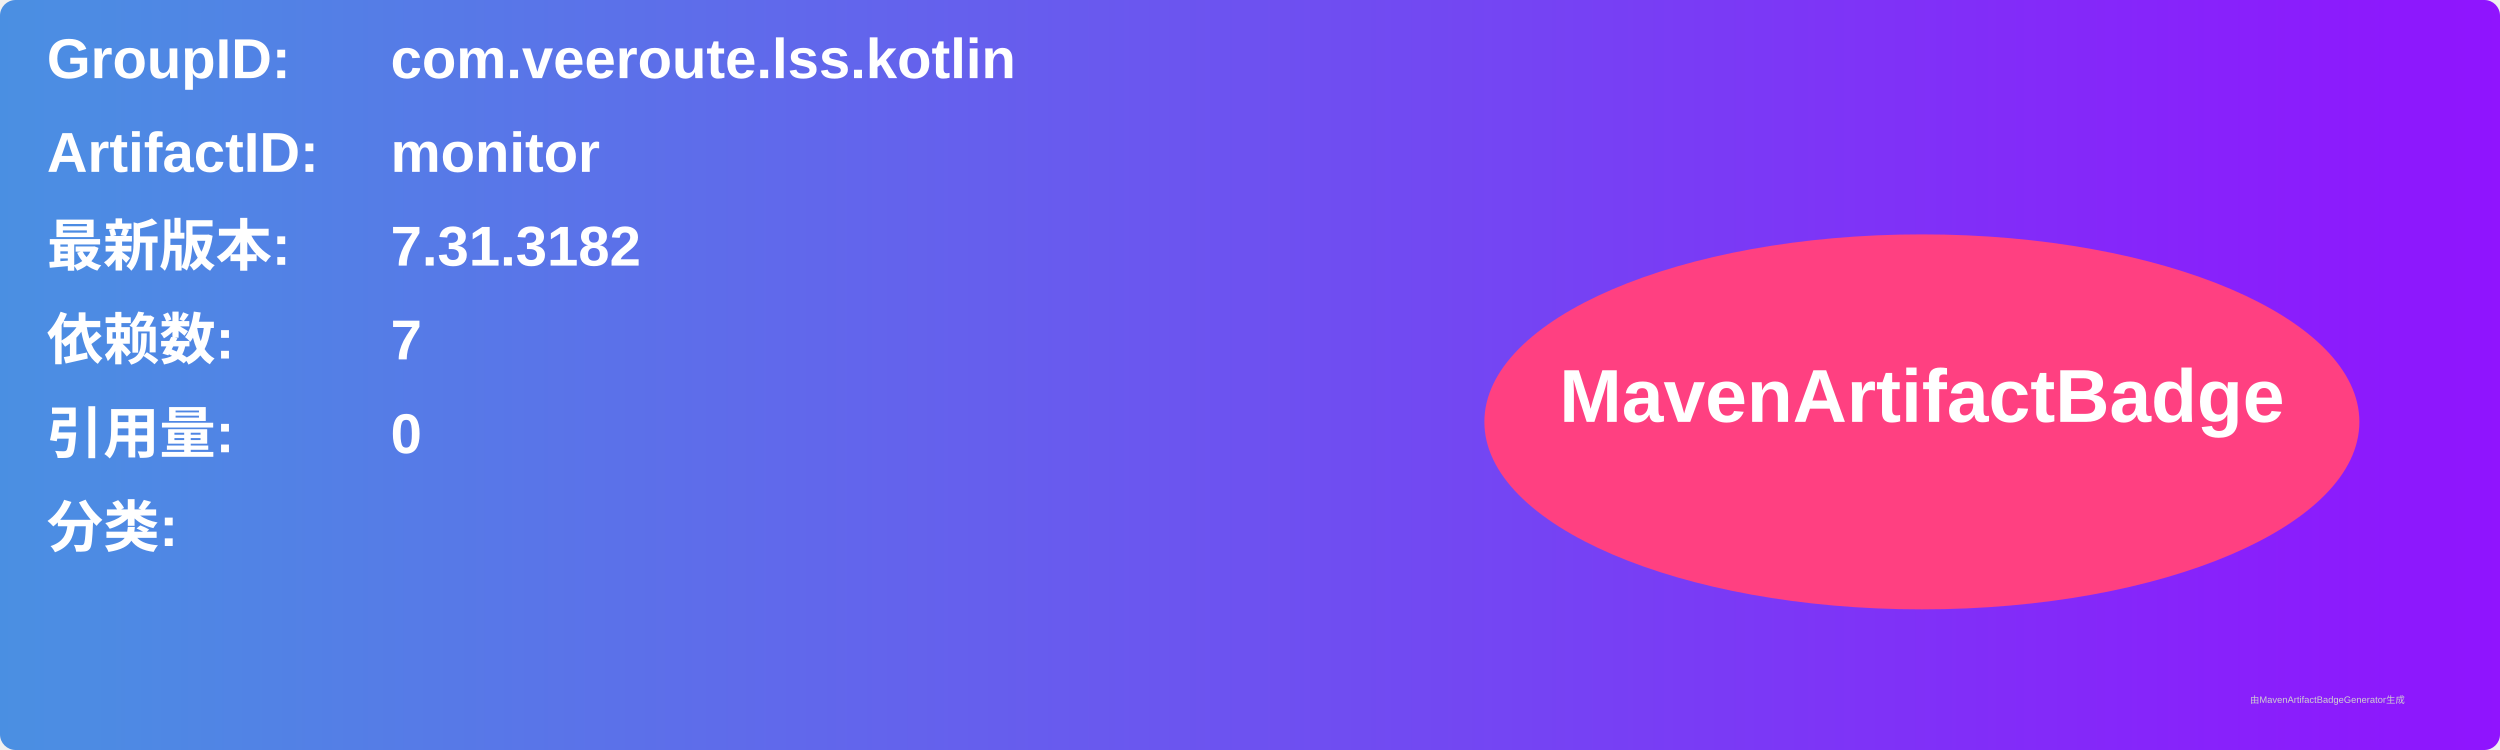
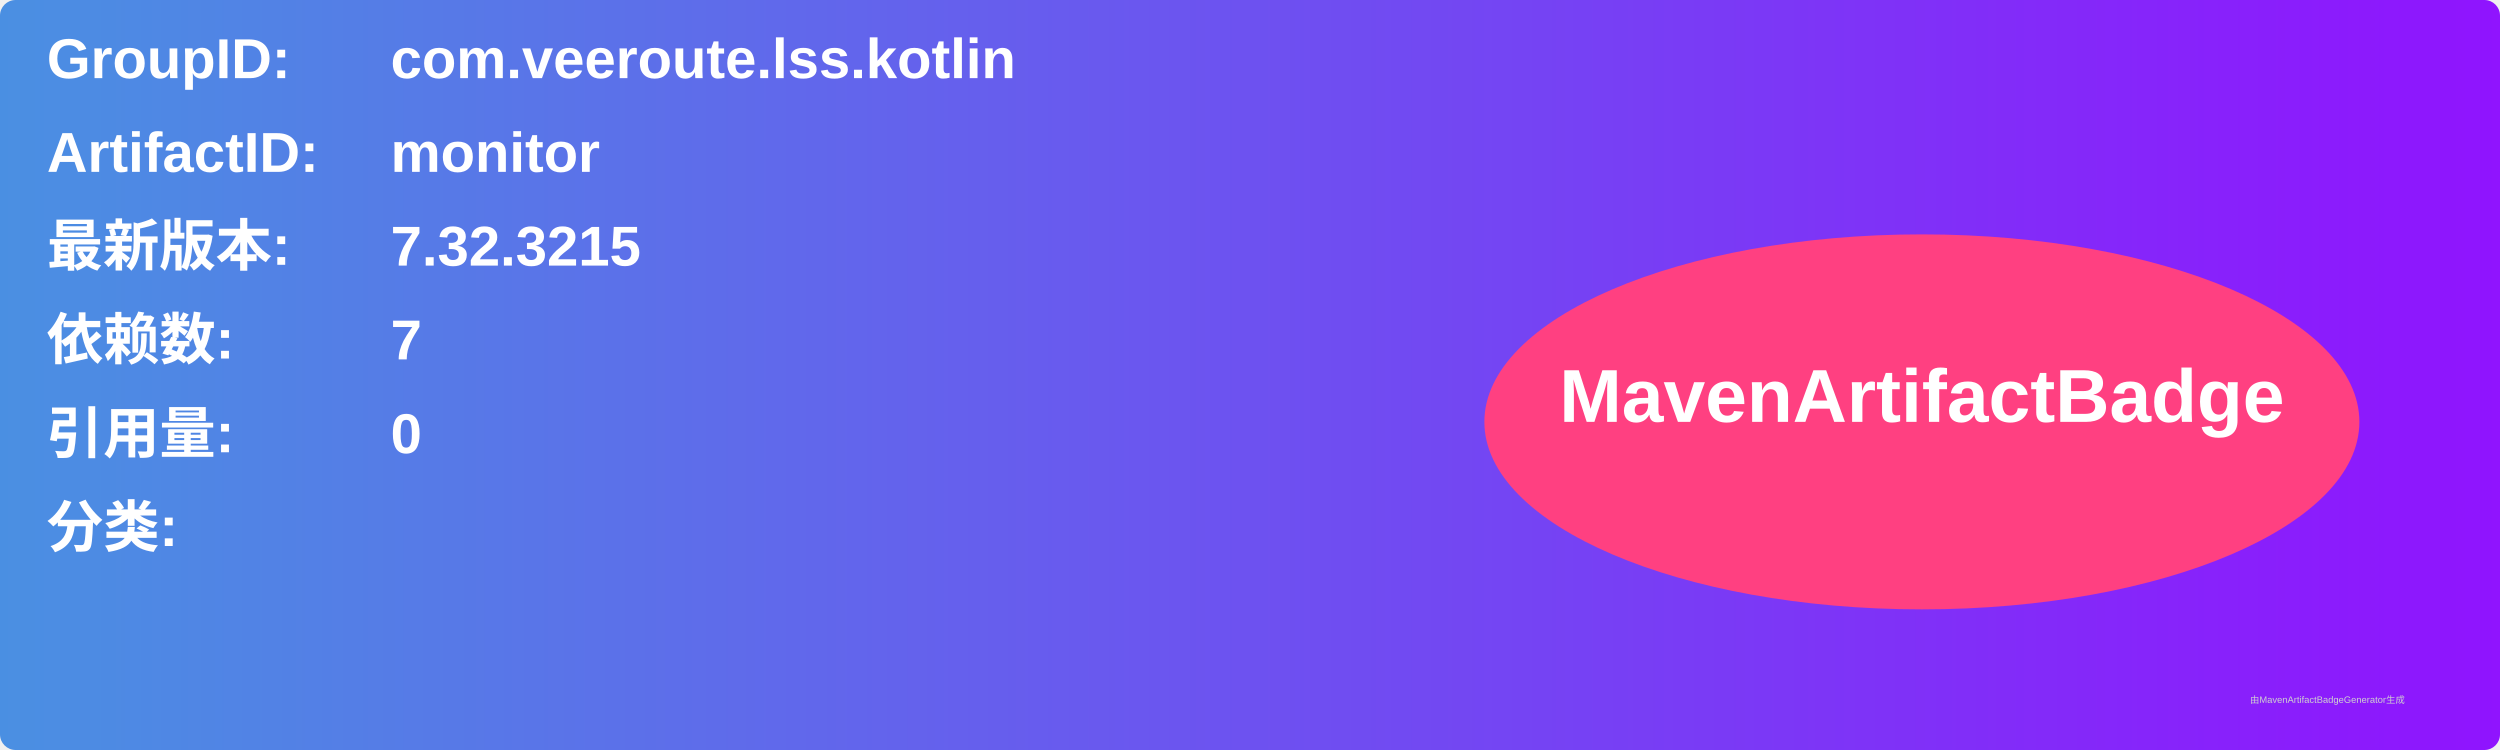
<svg xmlns="http://www.w3.org/2000/svg" width="800" height="240" viewBox="0 0 800 240">
  <linearGradient id="grad" x1="0%" y1="0%" x2="100%" y2="0%">
    <stop offset="0%" stop-color="#4a90e2" />
    <stop offset="100%" stop-color="#9013fe" />
  </linearGradient>
  <rect width="100%" height="100%" rx="5" ry="5" fill="url(#grad)" />
  <g transform="translate(15, 15)">
    <text x="0" y="10" font-family="Arial" font-size="18" fill="white" font-weight="bold" width="260">GroupID:</text>
    <text x="110" y="10" font-family="Arial" font-size="18" fill="white" font-weight="bold" width="460">com.veeroute.lss.kotlin</text>
    <text x="0" y="40" font-family="Arial" font-size="18" fill="white" font-weight="bold" width="260">ArtifactID:</text>
    <text x="110" y="40" font-family="Arial" font-size="18" fill="white" font-weight="bold" width="460">monitor</text>
    <text x="0" y="70" font-family="Arial" font-size="18" fill="white" font-weight="bold">最新版本:</text>
    <text x="110" y="70" font-family="Arial" font-size="18" fill="white" font-weight="bold">
-       <tspan font-weight="bold">7.31.3182</tspan>
+       <tspan font-weight="bold">7.32.3215</tspan>
    </text>
    <text x="0" y="100" font-family="Arial" font-size="18" fill="white" font-weight="bold">依赖数: </text>
    <text x="110" y="100" font-family="Arial" font-size="18" fill="white">
      <tspan font-weight="bold">7</tspan>
    </text>
    <text x="0" y="130" font-family="Arial" font-size="18" fill="white" font-weight="bold">引用量: </text>
    <text x="110" y="130" font-family="Arial" font-size="18" fill="white">
      <tspan font-weight="bold">0</tspan>
    </text>
    <text x="0" y="160" font-family="Arial" font-size="18" fill="white" font-weight="bold">分类:</text>
    <text x="10" y="190" font-family="Arial" font-size="10" fill="white">
      <tspan font-weight="bold" />
    </text>
    <ellipse cx="600" cy="120" rx="140" ry="60" fill="#ff4081" />
    <text x="600" y="120" text-anchor="middle" font-family="Arial" font-size="24" fill="white" font-weight="bold">MavenArtifactBadge</text>
  </g>
  <text x="720" y="225" font-family="Arial" font-size="3" fill="#d0d0d0">由MavenArtifactBadgeGenerator生成</text>
</svg>
